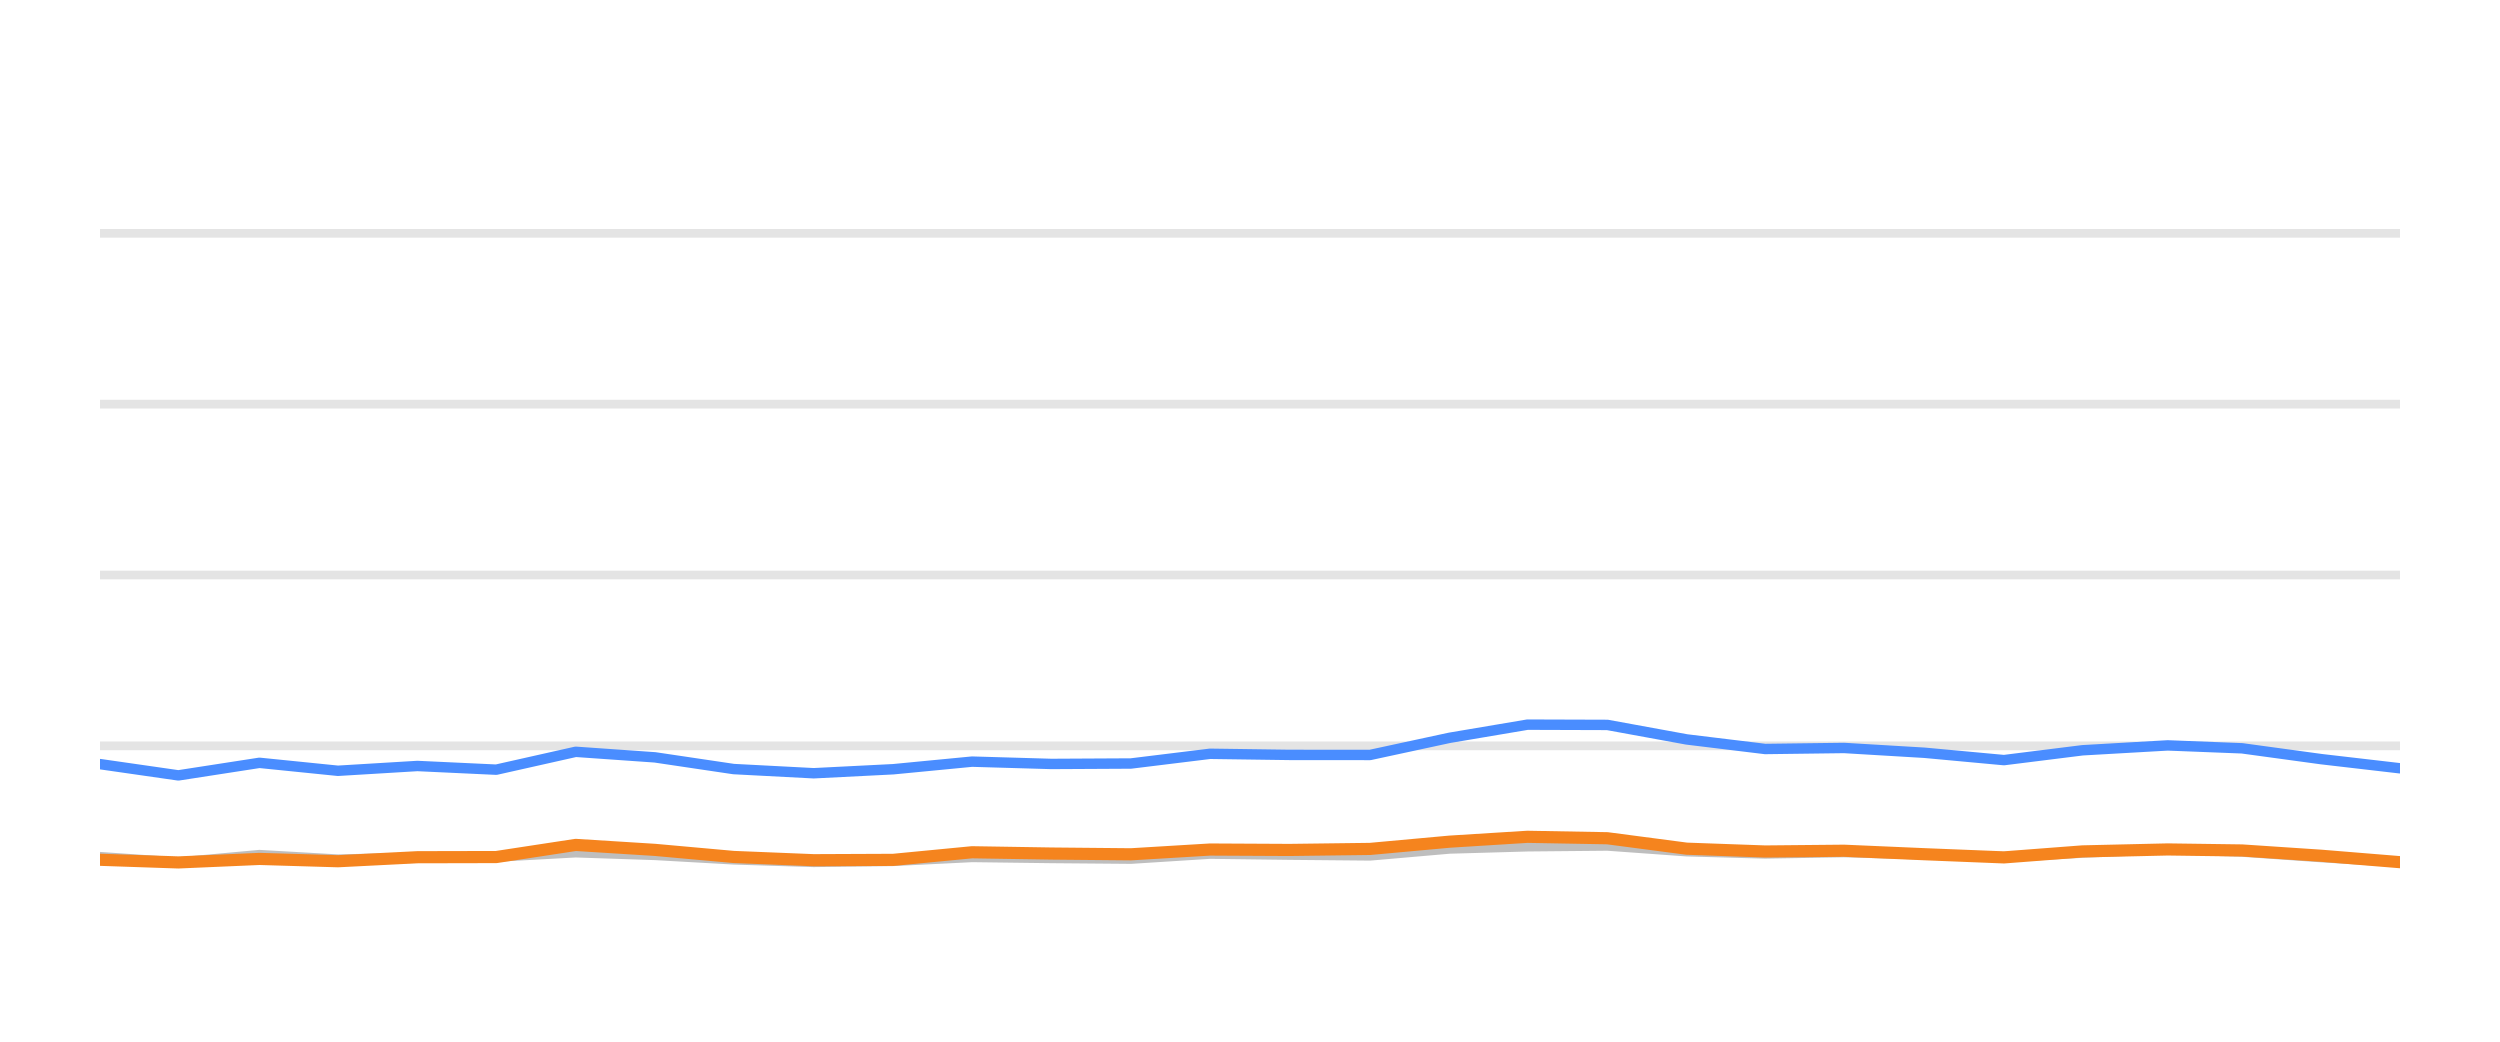
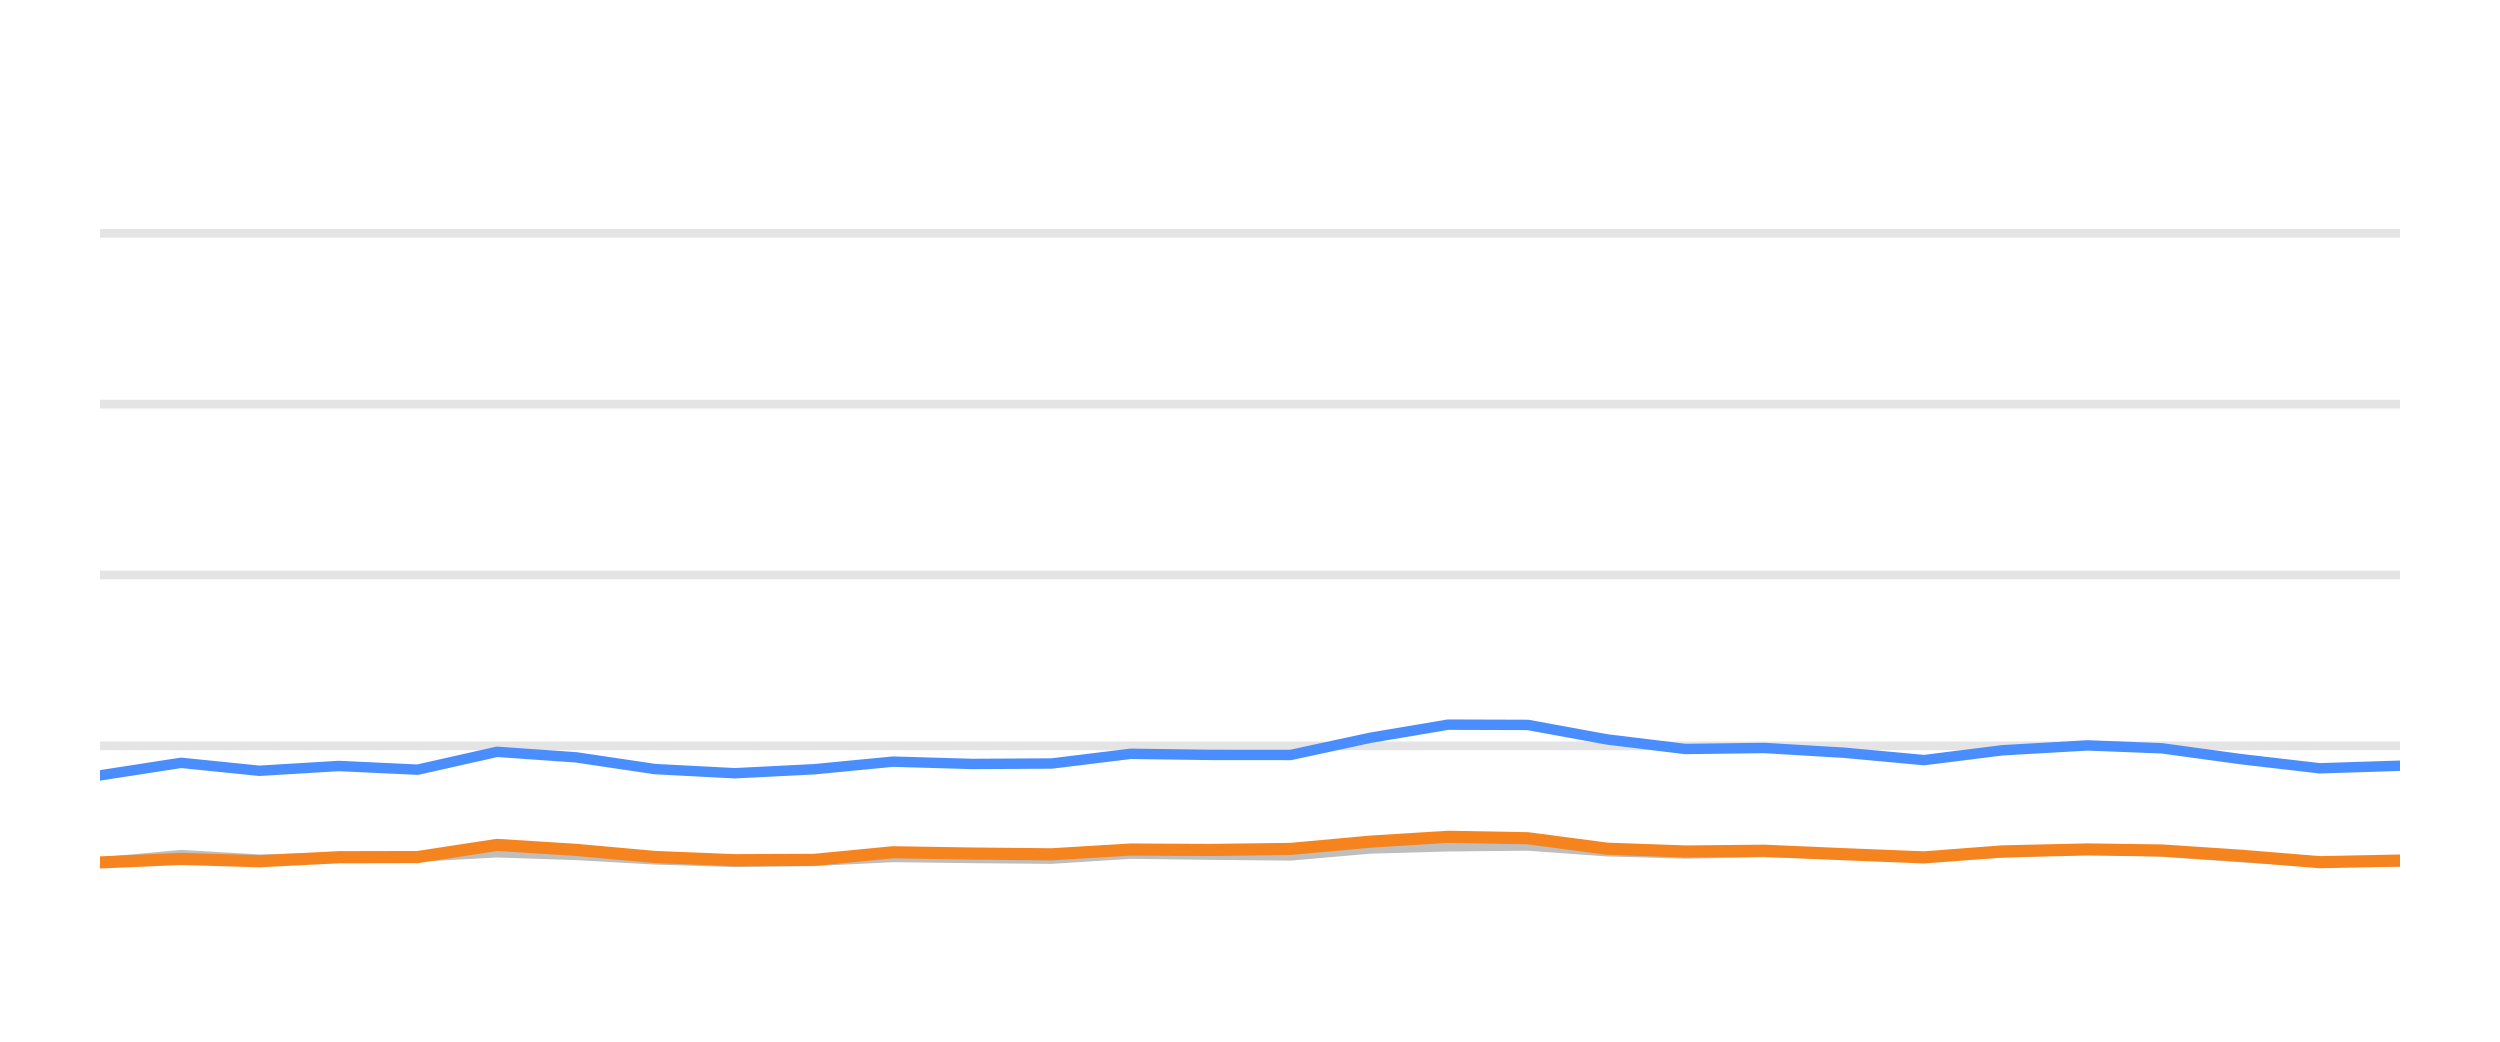
<svg xmlns="http://www.w3.org/2000/svg" width="144pt" height="60pt" viewBox="0 0 144 60" version="1.1">
  <defs>
    <style type="text/css">*{stroke-linejoin: round; stroke-linecap: butt}</style>
  </defs>
  <g id="figure_1">
    <g id="patch_1">
      <path d="M 0 60  L 144 60  L 144 0  L 0 0  L 0 60  z " style="fill: none; opacity: 0" />
    </g>
    <g id="axes_1">
      <g id="patch_2">
        <path d="M 5.76 52.8  L 138.24 52.8  L 138.24 3.6  L 5.76 3.6  L 5.76 52.8  z " style="fill: none" />
      </g>
      <g id="matplotlib.axis_1" />
      <g id="matplotlib.axis_2" />
      <g id="line2d_1">
-         <path d="M 5.76 42.96  L 138.24 42.96  " clip-path="url(#p756b7ab30f)" style="fill: none; stroke: #b2b2b2; stroke-opacity: 0.35; stroke-width: 0.5; stroke-linecap: square" />
+         <path d="M 5.76 42.96  L 138.24 42.96  " clip-path="url(#p58e3a5be2a)" style="fill: none; stroke: #b2b2b2; stroke-opacity: 0.35; stroke-width: 0.5; stroke-linecap: square" />
      </g>
      <g id="line2d_2">
-         <path d="M 5.76 33.12  L 138.24 33.12  " clip-path="url(#p756b7ab30f)" style="fill: none; stroke: #b2b2b2; stroke-opacity: 0.35; stroke-width: 0.5; stroke-linecap: square" />
+         <path d="M 5.76 33.12  L 138.24 33.12  " clip-path="url(#p58e3a5be2a)" style="fill: none; stroke: #b2b2b2; stroke-opacity: 0.35; stroke-width: 0.5; stroke-linecap: square" />
      </g>
      <g id="line2d_3">
-         <path d="M 5.76 23.28  L 138.24 23.28  " clip-path="url(#p756b7ab30f)" style="fill: none; stroke: #b2b2b2; stroke-opacity: 0.35; stroke-width: 0.5; stroke-linecap: square" />
+         <path d="M 5.76 23.28  L 138.24 23.28  " clip-path="url(#p58e3a5be2a)" style="fill: none; stroke: #b2b2b2; stroke-opacity: 0.35; stroke-width: 0.5; stroke-linecap: square" />
      </g>
      <g id="line2d_4">
-         <path d="M 5.76 13.44  L 138.24 13.44  " clip-path="url(#p756b7ab30f)" style="fill: none; stroke: #b2b2b2; stroke-opacity: 0.35; stroke-width: 0.5; stroke-linecap: square" />
+         <path d="M 5.76 13.44  L 138.24 13.44  " clip-path="url(#p58e3a5be2a)" style="fill: none; stroke: #b2b2b2; stroke-opacity: 0.35; stroke-width: 0.5; stroke-linecap: square" />
      </g>
      <g id="line2d_5">
-         <path d="M 5.76 49.371  L 10.273 49.681  L 14.944 49.253  L 19.465 49.513  L 24.042 49.405  L 28.584 49.341  L 33.161 49.09  L 37.726 49.243  L 42.258 49.499  L 46.87 49.646  L 51.451 49.587  L 55.989 49.361  L 60.554 49.42  L 65.139 49.459  L 69.698 49.169  L 74.259 49.228  L 78.914 49.272  L 83.494 48.874  L 87.981 48.746  L 92.583 48.702  L 97.152 49.031  L 101.674 49.159  L 106.215 49.08  L 110.85 49.213  L 115.428 49.366  L 119.953 49.11  L 124.861 48.908  L 129.143 49.051  L 133.716 49.371  L 138.24 49.646  " clip-path="url(#p756b7ab30f)" style="fill: none; stroke: #bebebe; stroke-width: 0.6; stroke-linecap: round" />
+         <path d="M 5.76 49.681  L 10.427 49.253  L 14.943 49.513  L 19.517 49.405  L 24.055 49.341  L 28.628 49.09  L 33.189 49.243  L 37.717 49.499  L 42.325 49.646  L 46.901 49.587  L 51.435 49.361  L 55.997 49.42  L 60.578 49.459  L 65.132 49.169  L 69.69 49.228  L 74.34 49.272  L 78.916 48.874  L 83.4 48.746  L 87.998 48.702  L 92.562 49.031  L 97.081 49.159  L 101.618 49.08  L 106.249 49.213  L 110.823 49.366  L 115.344 49.11  L 120.247 48.908  L 124.526 49.051  L 129.095 49.371  L 133.615 49.646  L 138.24 49.627  " clip-path="url(#p58e3a5be2a)" style="fill: none; stroke: #bebebe; stroke-width: 0.6; stroke-linecap: round" />
      </g>
      <g id="line2d_6">
-         <path d="M 5.76 44.013  L 10.273 44.662  L 14.944 43.939  L 19.465 44.397  L 24.042 44.121  L 28.584 44.333  L 33.161 43.304  L 37.726 43.624  L 42.258 44.298  L 46.87 44.539  L 51.451 44.308  L 55.989 43.87  L 60.554 44.003  L 65.139 43.978  L 69.698 43.418  L 74.259 43.482  L 78.914 43.486  L 83.494 42.498  L 87.981 41.74  L 92.583 41.755  L 97.152 42.591  L 101.674 43.142  L 106.215 43.083  L 110.85 43.359  L 115.428 43.782  L 119.953 43.216  L 124.861 42.935  L 129.143 43.103  L 133.716 43.728  L 138.24 44.254  " clip-path="url(#p756b7ab30f)" style="fill: none; stroke: #4a8dff; stroke-width: 0.6; stroke-linecap: round" />
+         <path d="M 5.76 44.662  L 10.427 43.939  L 14.943 44.397  L 19.517 44.121  L 24.055 44.333  L 28.628 43.304  L 33.189 43.624  L 37.717 44.298  L 42.325 44.539  L 46.901 44.308  L 51.435 43.87  L 55.997 44.003  L 60.578 43.978  L 65.132 43.418  L 69.69 43.482  L 74.34 43.486  L 78.916 42.498  L 83.4 41.74  L 87.998 41.755  L 92.562 42.591  L 97.081 43.142  L 101.618 43.083  L 106.249 43.359  L 110.823 43.782  L 115.344 43.216  L 120.247 42.935  L 124.526 43.103  L 129.095 43.728  L 133.615 44.254  L 138.24 44.106  " clip-path="url(#p58e3a5be2a)" style="fill: none; stroke: #4a8dff; stroke-width: 0.6; stroke-linecap: round" />
      </g>
      <g id="line2d_7">
-         <path d="M 5.76 49.523  L 10.273 49.676  L 14.944 49.474  L 19.465 49.607  L 24.042 49.376  L 28.584 49.366  L 33.161 48.667  L 37.726 48.953  L 42.258 49.361  L 46.87 49.548  L 51.451 49.528  L 55.989 49.09  L 60.554 49.164  L 65.139 49.208  L 69.698 48.933  L 74.259 48.957  L 78.914 48.898  L 83.494 48.48  L 87.981 48.2  L 92.583 48.283  L 97.152 48.884  L 101.674 49.046  L 106.215 49.002  L 110.85 49.203  L 115.428 49.386  L 119.953 49.041  L 124.861 48.928  L 129.143 48.987  L 133.716 49.292  L 138.24 49.661  " clip-path="url(#p756b7ab30f)" style="fill: none; stroke: #f5841e; stroke-width: 0.7; stroke-linecap: round" />
+         <path d="M 5.76 49.676  L 10.427 49.474  L 14.943 49.607  L 19.517 49.376  L 24.055 49.366  L 28.628 48.667  L 33.189 48.953  L 37.717 49.361  L 42.325 49.548  L 46.901 49.528  L 51.435 49.09  L 55.997 49.164  L 60.578 49.208  L 65.132 48.933  L 69.69 48.957  L 74.34 48.898  L 78.916 48.48  L 83.4 48.2  L 87.998 48.283  L 92.562 48.884  L 97.081 49.046  L 101.618 49.002  L 106.249 49.203  L 110.823 49.386  L 115.344 49.041  L 120.247 48.928  L 124.526 48.987  L 129.095 49.292  L 133.615 49.661  L 138.24 49.568  " clip-path="url(#p58e3a5be2a)" style="fill: none; stroke: #f5841e; stroke-width: 0.7; stroke-linecap: round" />
      </g>
    </g>
  </g>
  <defs>
-     <clipPath id="p756b7ab30f">
+     <clipPath id="p58e3a5be2a">
      <rect x="5.76" y="3.6" width="132.48" height="49.2" />
    </clipPath>
  </defs>
</svg>
